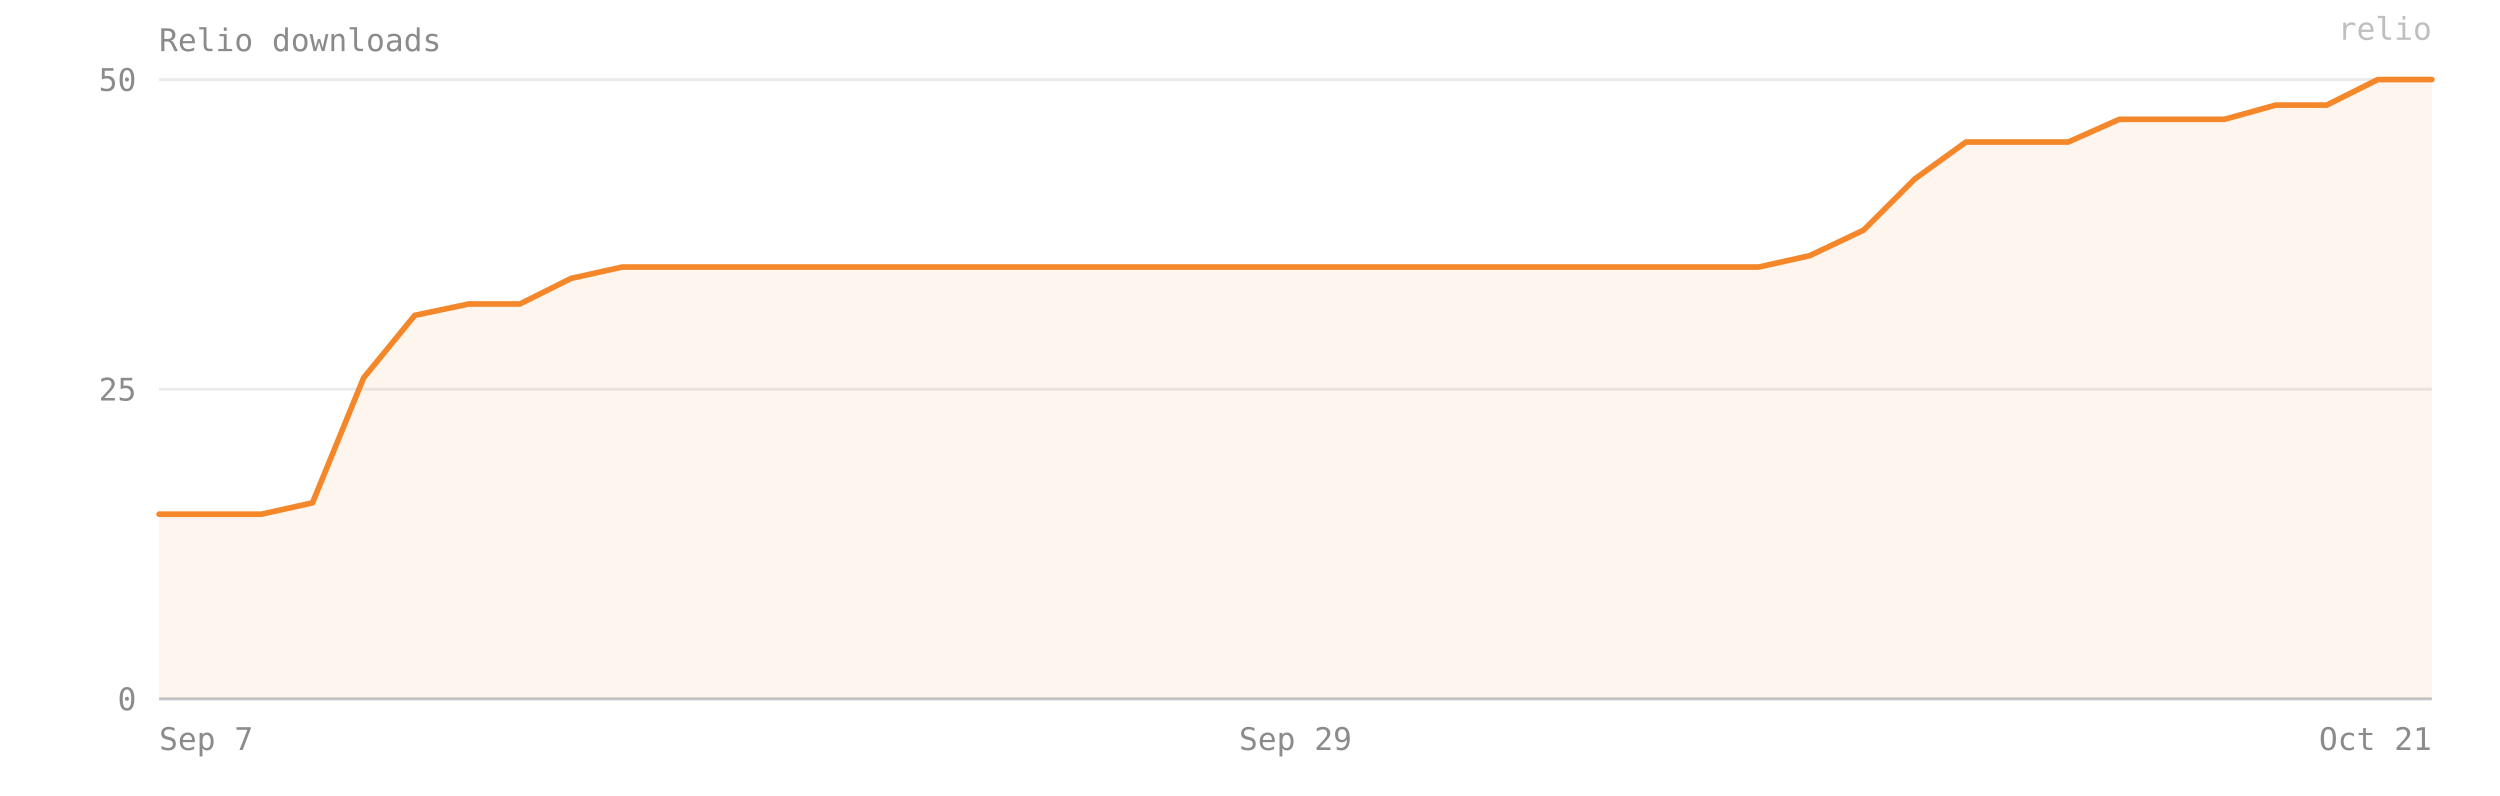
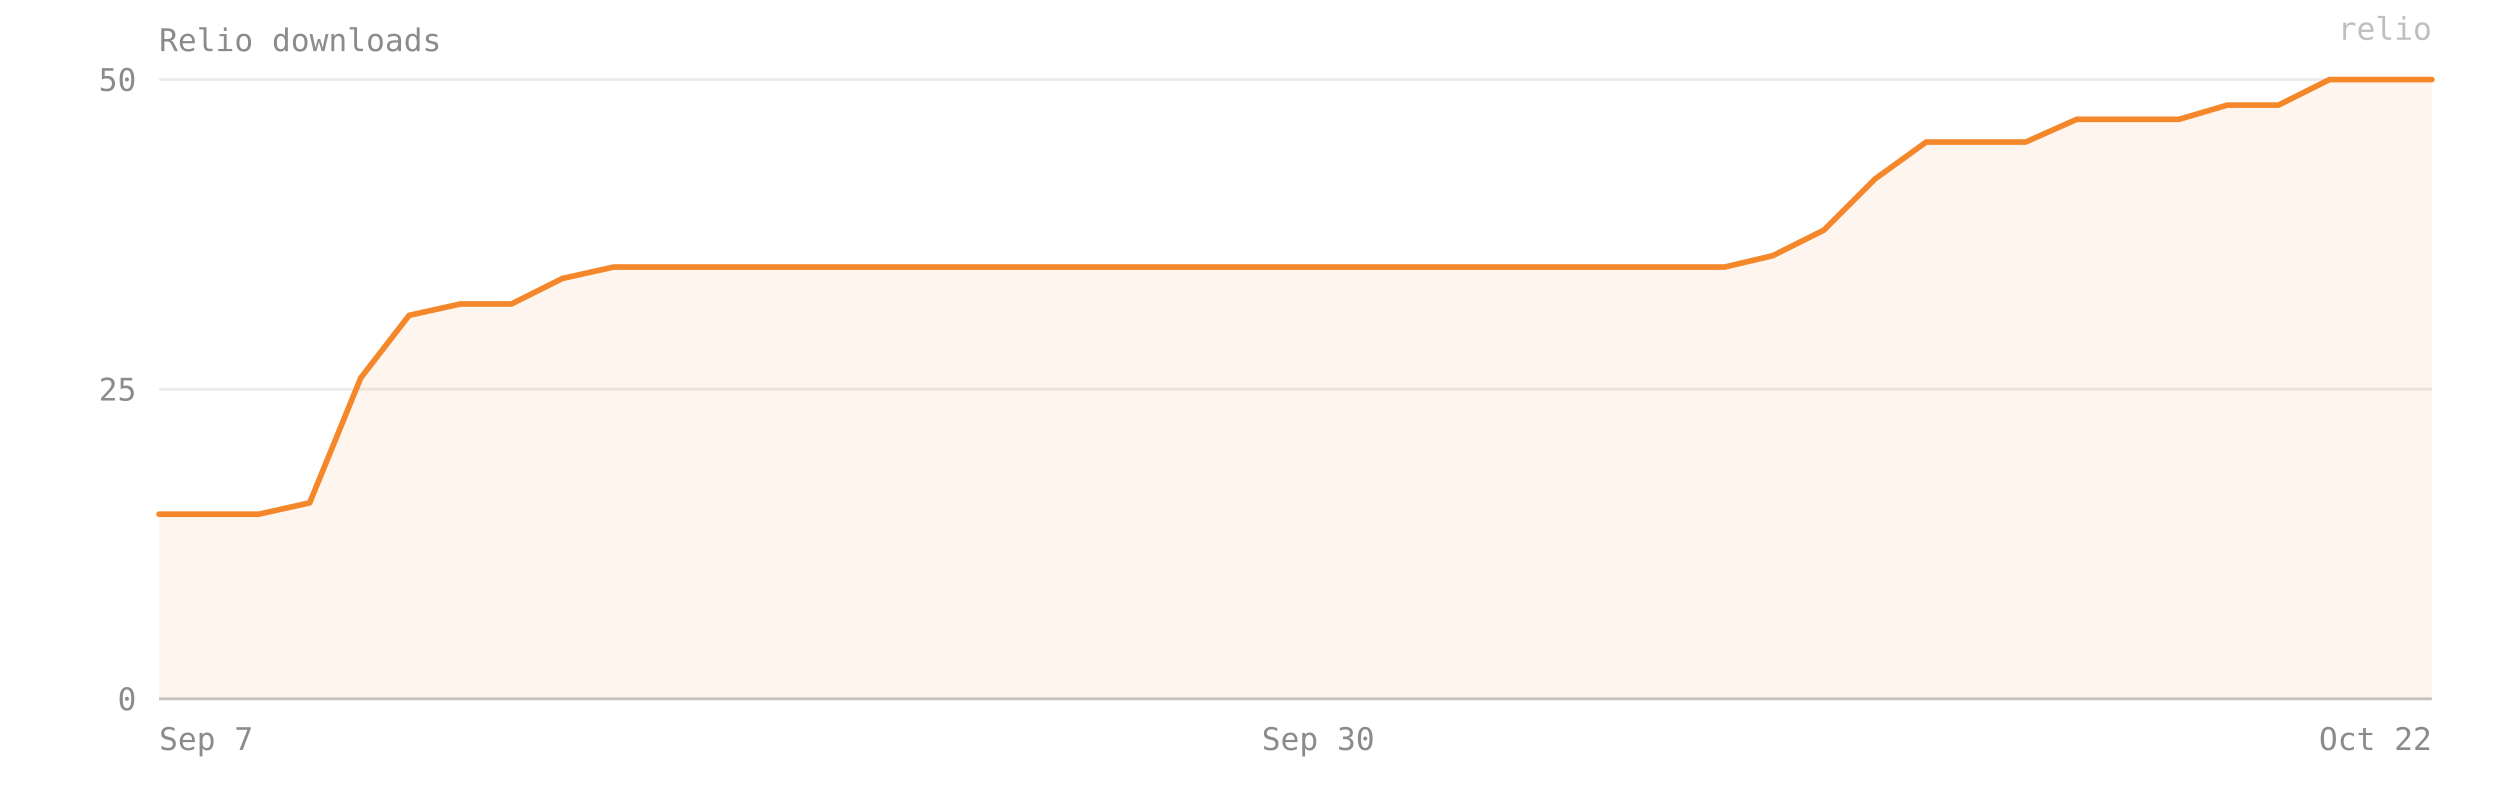
- <svg xmlns="http://www.w3.org/2000/svg" viewBox="0 0 880 280" width="100%" preserveAspectRatio="xMidYMid meet" role="img" aria-label="Relio downloads — 50 on 2026-10-21">
+ <svg xmlns="http://www.w3.org/2000/svg" viewBox="0 0 880 280" width="100%" preserveAspectRatio="xMidYMid meet" role="img" aria-label="Relio downloads — 50 on 2026-10-22">
  <style>text{font-family:ui-monospace, SFMono-Regular, Menlo, Consolas, monospace;font-size:11px;fill:#8b8b8b}</style>
  <text x="56" y="18" font-size="12">Relio downloads</text>
  <line x1="56" y1="246" x2="856" y2="246" stroke="#8b8b8b" stroke-opacity="0.18" />
  <text x="48" y="250" text-anchor="end">0</text>
  <line x1="56" y1="137" x2="856" y2="137" stroke="#8b8b8b" stroke-opacity="0.18" />
  <text x="48" y="141" text-anchor="end">25</text>
  <line x1="56" y1="28" x2="856" y2="28" stroke="#8b8b8b" stroke-opacity="0.18" />
  <text x="48" y="32" text-anchor="end">50</text>
-   <path d="M 56,246 L 56,181 74,181 92,181 110,177 128,133 146,111 165,107 183,107 201,98 219,94 237,94 256,94 274,94 292,94 310,94 328,94 346,94 365,94 383,94 401,94 419,94 437,94 456,94 474,94 492,94 510,94 528,94 546,94 565,94 583,94 601,94 619,94 637,90 656,81 674,63 692,50 710,50 728,50 746,42 765,42 783,42 801,37 819,37 837,28 856,28 L 856,246 Z" fill="#F5872B" fill-opacity="0.08" />
-   <polyline points="56,181 74,181 92,181 110,177 128,133 146,111 165,107 183,107 201,98 219,94 237,94 256,94 274,94 292,94 310,94 328,94 346,94 365,94 383,94 401,94 419,94 437,94 456,94 474,94 492,94 510,94 528,94 546,94 565,94 583,94 601,94 619,94 637,90 656,81 674,63 692,50 710,50 728,50 746,42 765,42 783,42 801,37 819,37 837,28 856,28" fill="none" stroke="#F5872B" stroke-width="2" stroke-linejoin="round" stroke-linecap="round" />
+   <path d="M 56,246 L 56,181 73,181 91,181 109,177 127,133 144,111 162,107 180,107 198,98 216,94 233,94 251,94 269,94 287,94 304,94 322,94 340,94 358,94 376,94 393,94 411,94 429,94 447,94 464,94 482,94 500,94 518,94 536,94 553,94 571,94 589,94 607,94 624,90 642,81 660,63 678,50 696,50 713,50 731,42 749,42 767,42 784,37 802,37 820,28 838,28 856,28 L 856,246 Z" fill="#F5872B" fill-opacity="0.08" />
+   <polyline points="56,181 73,181 91,181 109,177 127,133 144,111 162,107 180,107 198,98 216,94 233,94 251,94 269,94 287,94 304,94 322,94 340,94 358,94 376,94 393,94 411,94 429,94 447,94 464,94 482,94 500,94 518,94 536,94 553,94 571,94 589,94 607,94 624,90 642,81 660,63 678,50 696,50 713,50 731,42 749,42 767,42 784,37 802,37 820,28 838,28 856,28" fill="none" stroke="#F5872B" stroke-width="2" stroke-linejoin="round" stroke-linecap="round" />
  <line x1="56" y1="246" x2="856" y2="246" stroke="#8b8b8b" stroke-opacity="0.4" />
  <text x="56" y="264" text-anchor="start">Sep 7</text>
-   <text x="456" y="264" text-anchor="middle">Sep 29</text>
-   <text x="856" y="264" text-anchor="end">Oct 21</text>
+   <text x="464" y="264" text-anchor="middle">Sep 30</text>
+   <text x="856" y="264" text-anchor="end">Oct 22</text>
  <text x="856" y="14" text-anchor="end" fill="#F5872B" fill-opacity="0.55" font-size="10">relio</text>
</svg>
